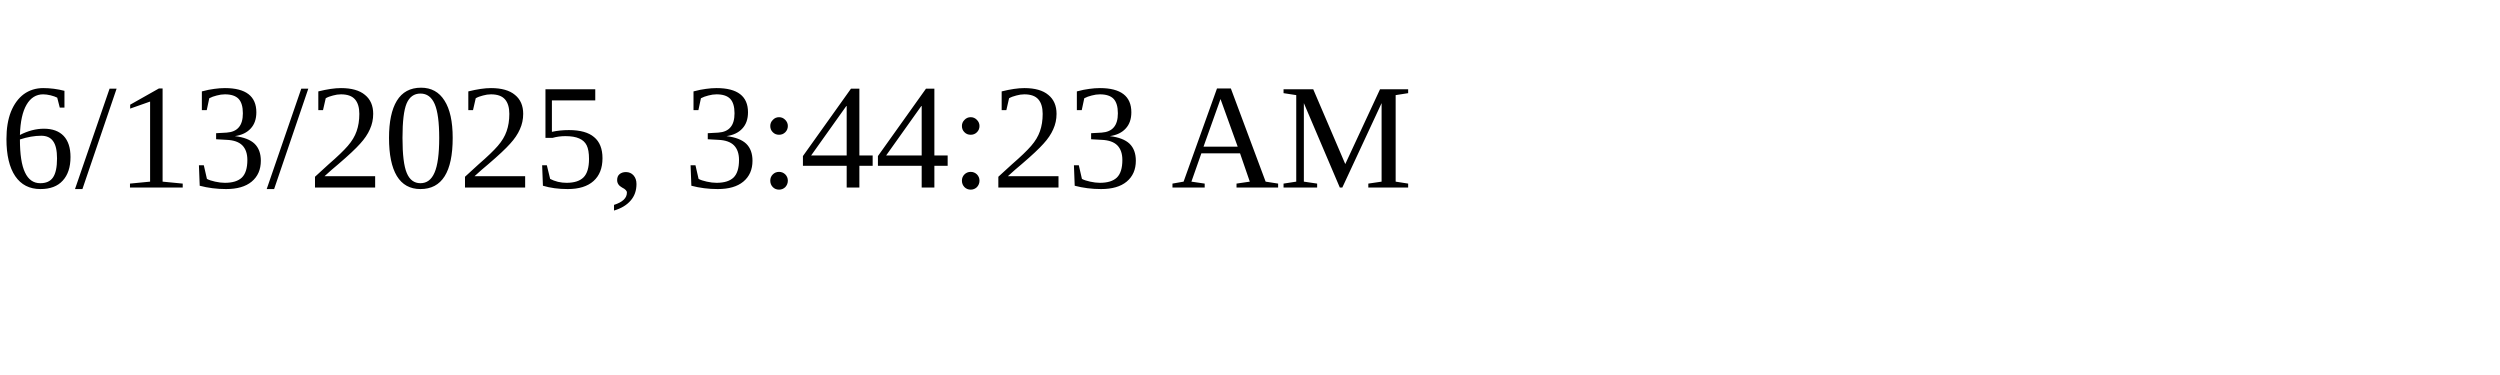
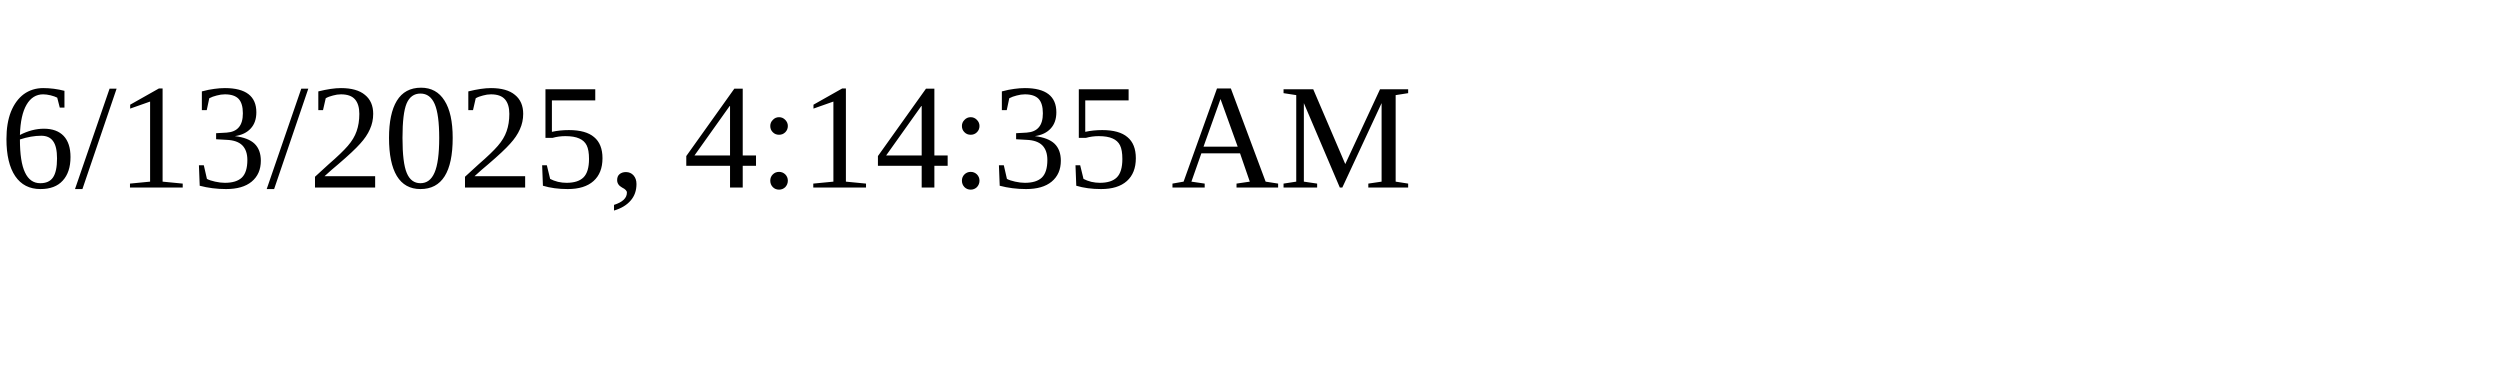
<svg xmlns="http://www.w3.org/2000/svg" height="30" width="200">
-   <text x="0" y="15">6/13/2025, 3:44:23 AM</text>
+   <text x="0" y="15">6/13/2025, 4:14:35 AM</text>
</svg>
